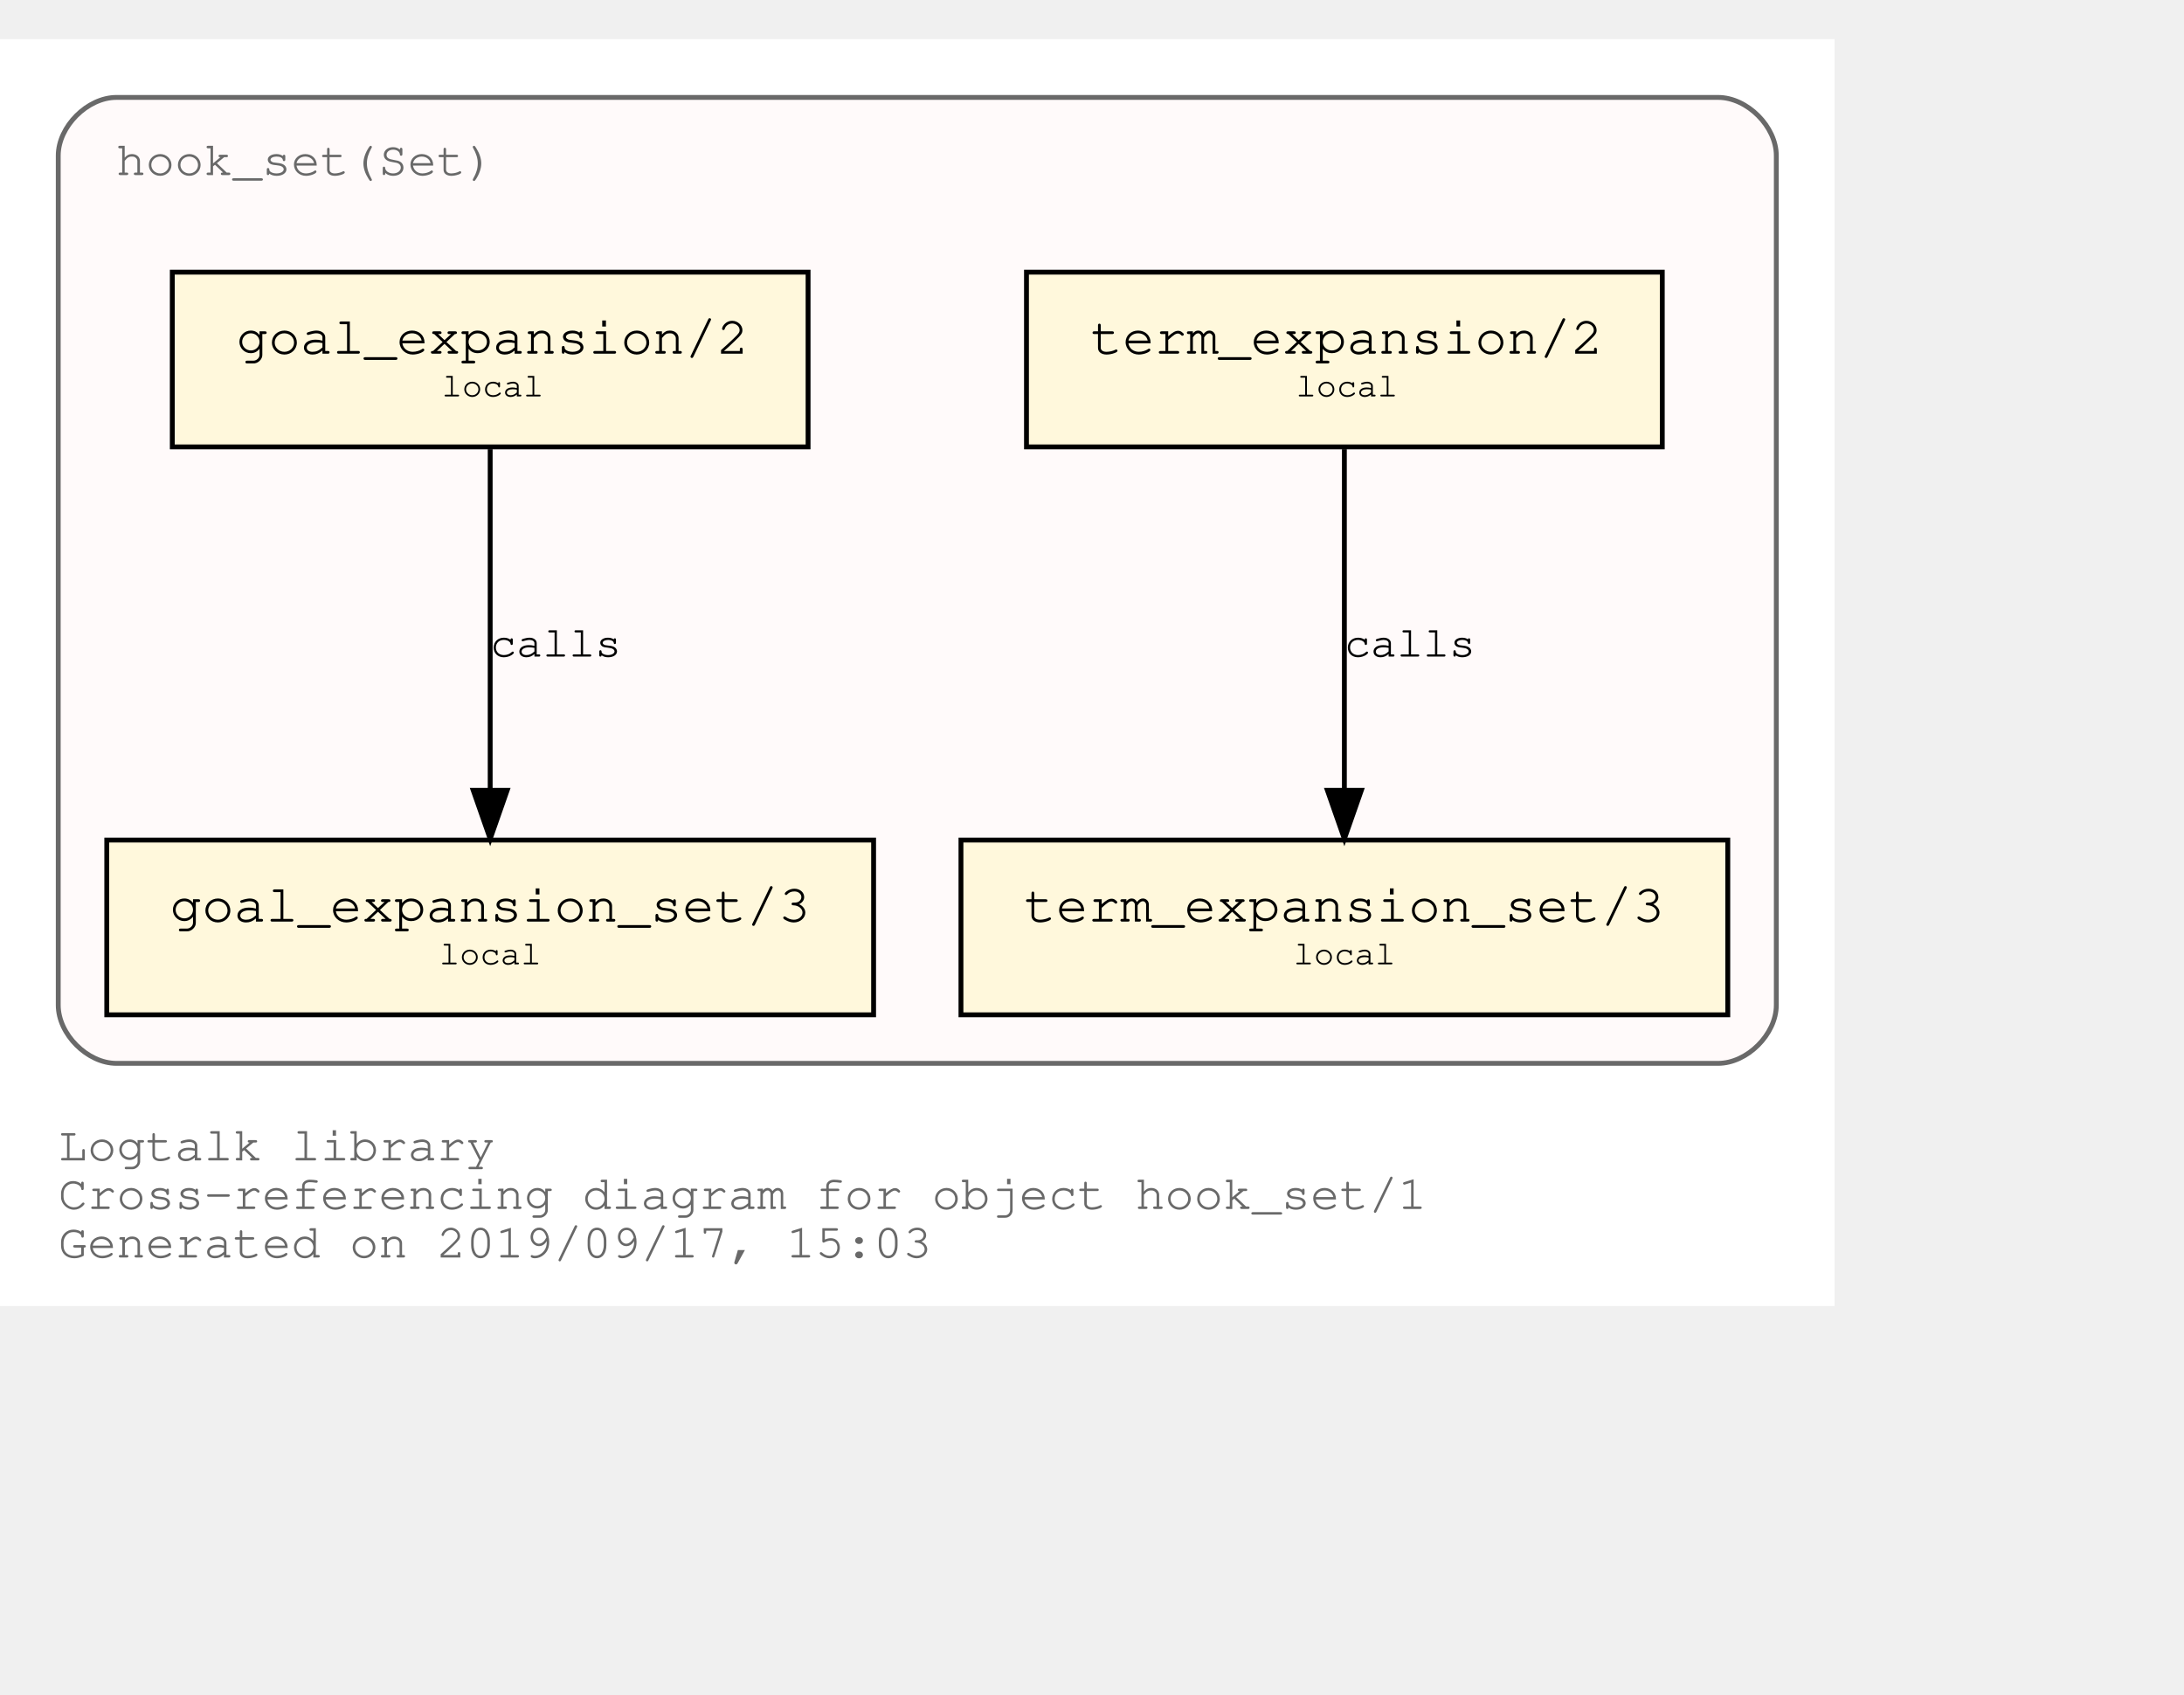
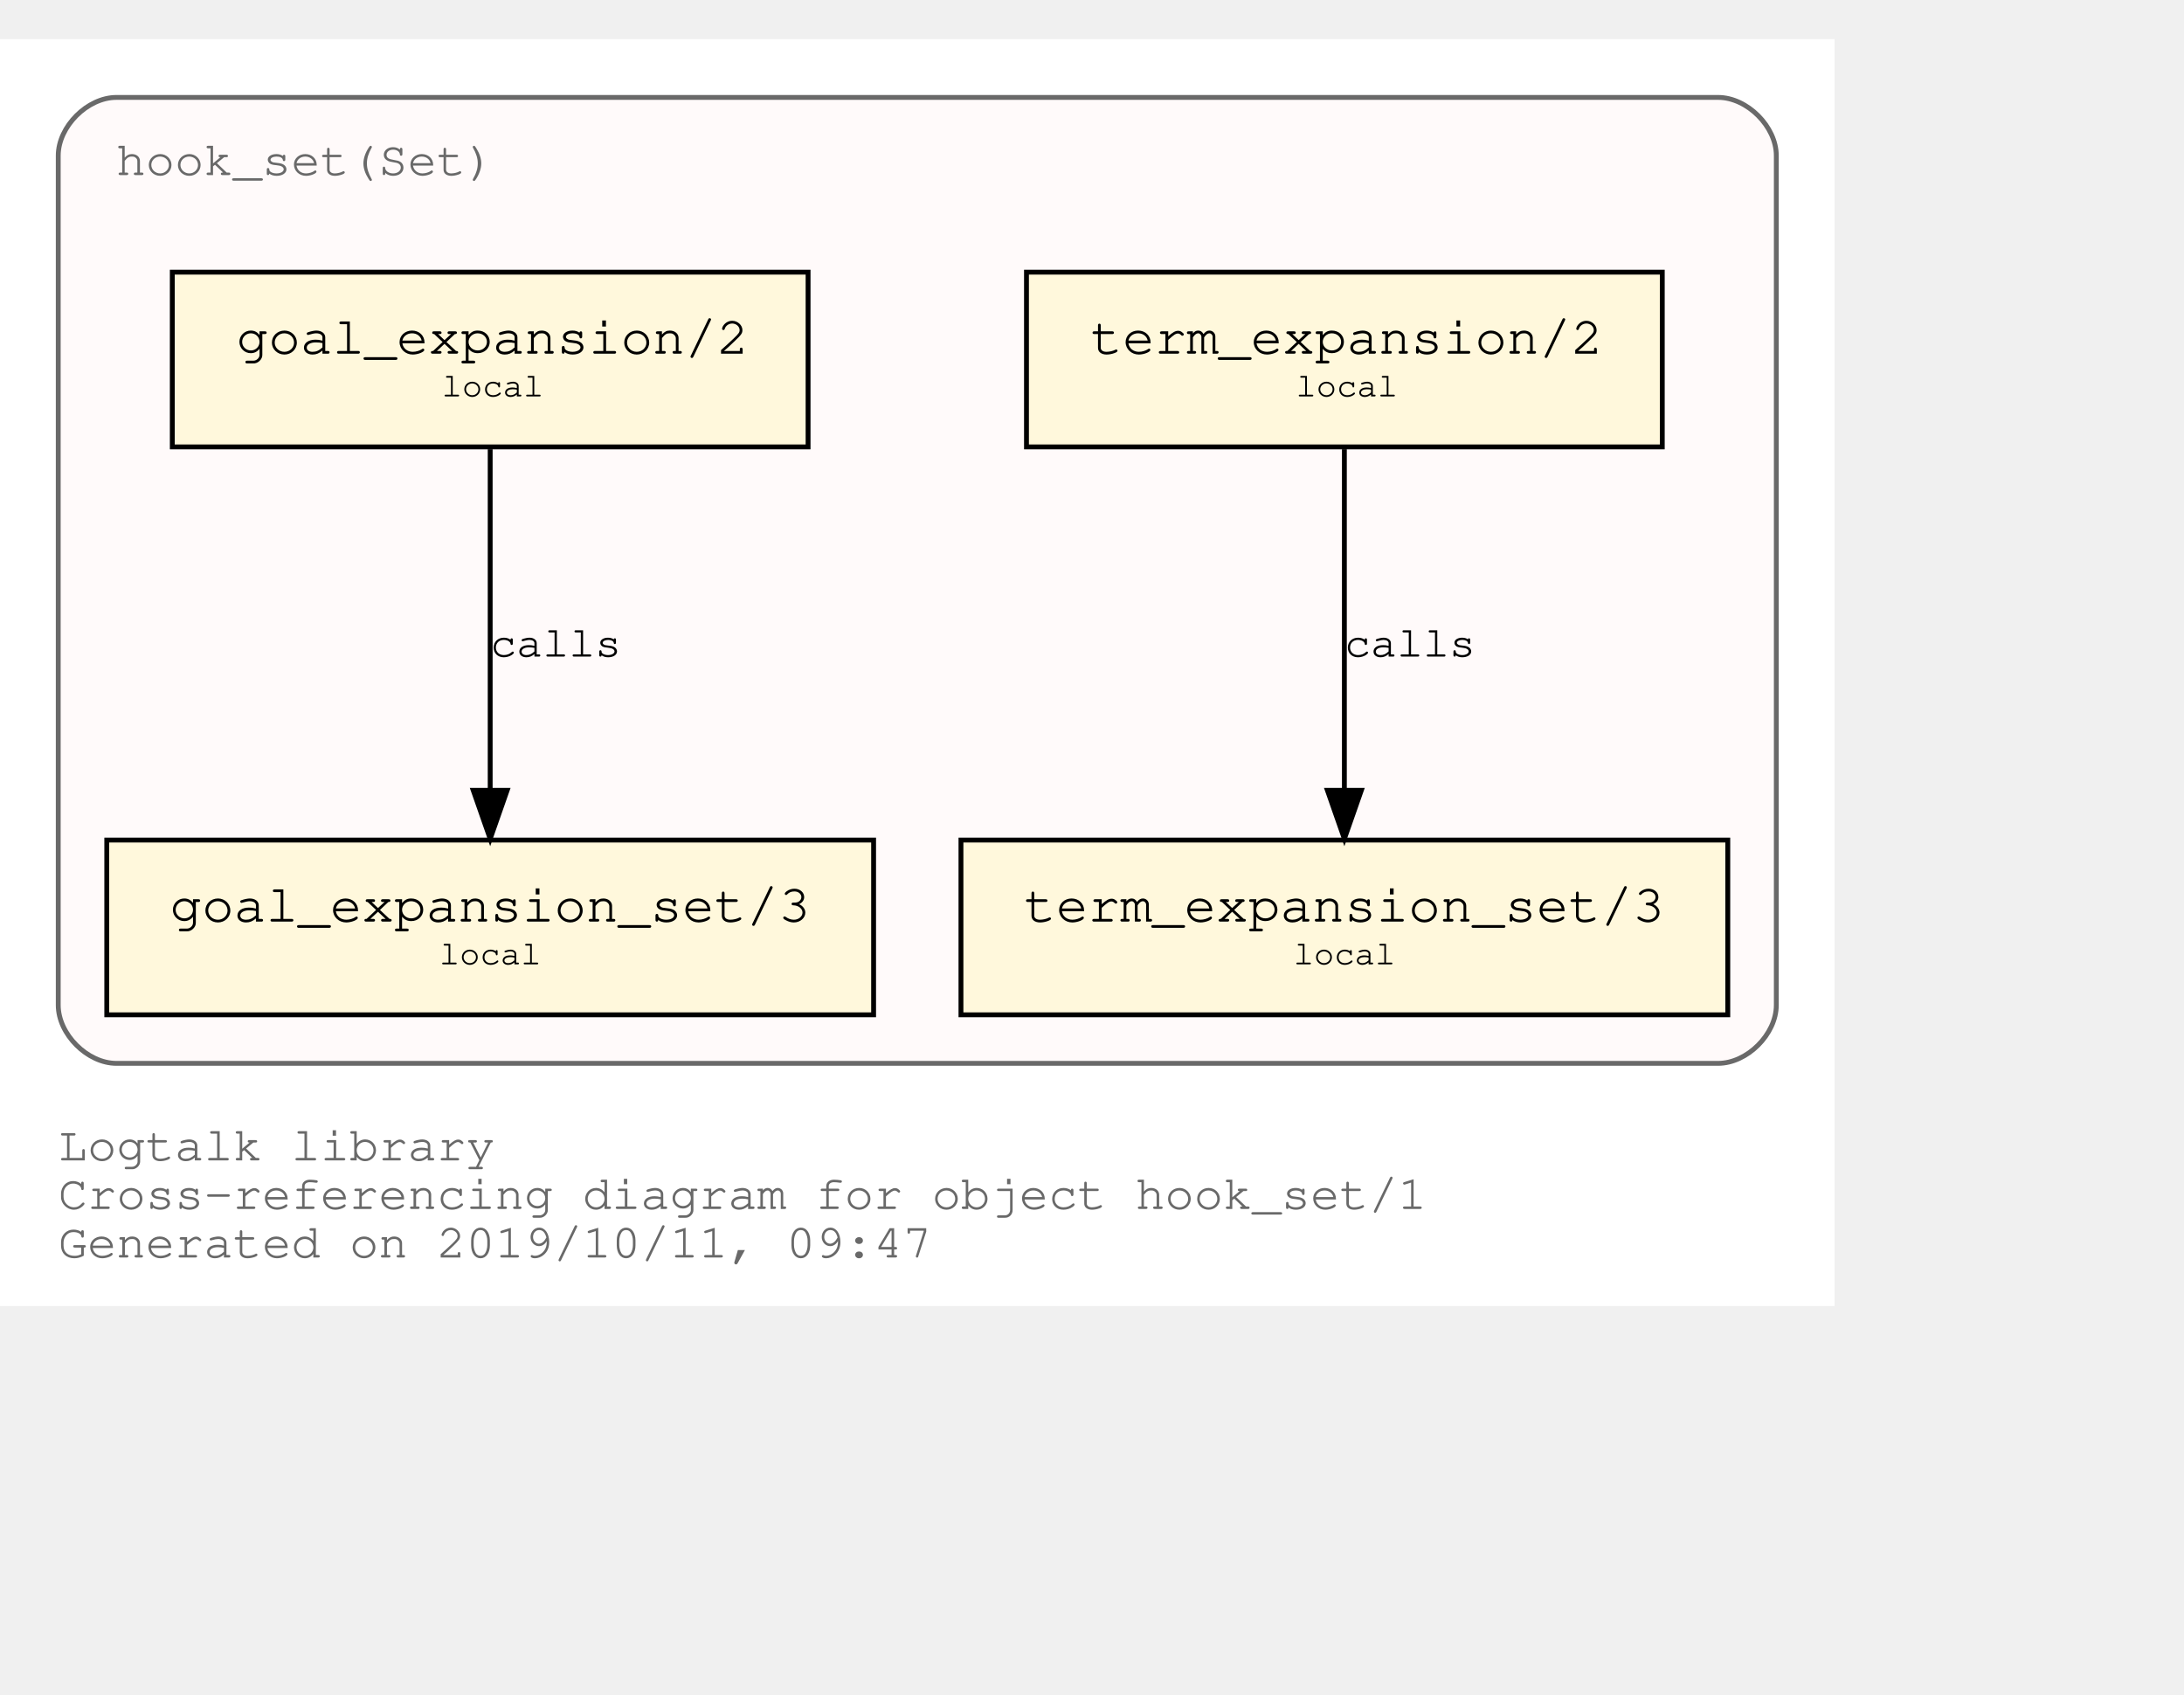
<svg xmlns="http://www.w3.org/2000/svg" xmlns:xlink="http://www.w3.org/1999/xlink" width="522pt" height="405pt" viewBox="72.00 72.00 450.00 333.00">
  <g id="graph0" class="graph" transform="scale(1 1) rotate(0) translate(76 329)">
    <polygon fill="white" stroke="transparent" points="-4,4 -4,-257 374,-257 374,4 -4,4" />
    <text text-anchor="start" x="8" y="-26" font-family="Courier,monospace" font-size="10.00" fill="dimgray">Logtalk library</text>
    <text text-anchor="start" x="8" y="-16" font-family="Courier,monospace" font-size="10.00" fill="dimgray">Cross-referencing diagram for object hook_set/1</text>
-     <text text-anchor="start" x="8" y="-6" font-family="Courier,monospace" font-size="10.00" fill="dimgray">Generated on 2019/09/17, 15:03</text>
+     <text text-anchor="start" x="8" y="-6" font-family="Courier,monospace" font-size="10.00" fill="dimgray">Generated on 2019/10/11, 09:47</text>
    <g id="clust1" class="cluster">
      <g id="a_clust1">
        <a xlink:title="hook_set(Set)">
          <path fill="snow" stroke="dimgray" d="M20,-46C20,-46 350,-46 350,-46 356,-46 362,-52 362,-58 362,-58 362,-233 362,-233 362,-239 356,-245 350,-245 350,-245 20,-245 20,-245 14,-245 8,-239 8,-233 8,-233 8,-58 8,-58 8,-52 14,-46 20,-46" />
          <g id="a_clust1_0">
-             <a xlink:href="https://github.com/LogtalkDotOrg/logtalk3/tree/847f4d1d6a0f10a9148a974a93a65bf781feee98/library/hook_flows/hook_set.lgt" xlink:title="https://github.com/LogtalkDotOrg/logtalk3/tree/847f4d1d6a0f10a9148a974a93a65bf781feee98/library/hook_flows/hook_set.lgt">
+             <a xlink:href="https://github.com/LogtalkDotOrg/logtalk3/tree/81849101deba2ec2bfa6af8ac451757c1ecd800d/library/hook_flows/hook_set.lgt" xlink:title="https://github.com/LogtalkDotOrg/logtalk3/tree/81849101deba2ec2bfa6af8ac451757c1ecd800d/library/hook_flows/hook_set.lgt">
              <text text-anchor="start" x="19.99" y="-229" font-family="Courier,monospace" font-size="10.00" fill="dimgray">hook_set(Set)</text>
            </a>
          </g>
        </a>
      </g>
    </g>
    <g id="node1" class="node">
      <g id="a_node1">
-         <a xlink:href="https://github.com/LogtalkDotOrg/logtalk3/tree/847f4d1d6a0f10a9148a974a93a65bf781feee98/library/hook_flows/hook_set.lgt#L39" xlink:title="https://github.com/LogtalkDotOrg/logtalk3/tree/847f4d1d6a0f10a9148a974a93a65bf781feee98/library/hook_flows/hook_set.lgt#L39">
+         <a xlink:href="https://github.com/LogtalkDotOrg/logtalk3/tree/81849101deba2ec2bfa6af8ac451757c1ecd800d/library/hook_flows/hook_set.lgt#L39" xlink:title="https://github.com/LogtalkDotOrg/logtalk3/tree/81849101deba2ec2bfa6af8ac451757c1ecd800d/library/hook_flows/hook_set.lgt#L39">
          <polygon fill="cornsilk" stroke="black" points="338.5,-209 207.5,-209 207.5,-173 338.5,-173 338.5,-209" />
          <text text-anchor="start" x="215.8" y="-192.8" font-family="Courier,monospace" font-size="9.00"> </text>
          <text text-anchor="start" x="220.69" y="-192.2" font-family="Courier,monospace" font-size="11.00">term_expansion/2</text>
          <text text-anchor="start" x="325.8" y="-192.8" font-family="Courier,monospace" font-size="9.00"> </text>
          <text text-anchor="start" x="215.8" y="-182.8" font-family="Courier,monospace" font-size="9.00"> </text>
          <text text-anchor="start" x="263" y="-183.4" font-family="Courier,monospace" font-size="7.00">local</text>
          <text text-anchor="start" x="325.8" y="-182.8" font-family="Courier,monospace" font-size="9.00"> </text>
        </a>
      </g>
    </g>
    <g id="node2" class="node">
      <g id="a_node2">
-         <a xlink:href="https://github.com/LogtalkDotOrg/logtalk3/tree/847f4d1d6a0f10a9148a974a93a65bf781feee98/library/hook_flows/hook_set.lgt#L43" xlink:title="https://github.com/LogtalkDotOrg/logtalk3/tree/847f4d1d6a0f10a9148a974a93a65bf781feee98/library/hook_flows/hook_set.lgt#L43">
+         <a xlink:href="https://github.com/LogtalkDotOrg/logtalk3/tree/81849101deba2ec2bfa6af8ac451757c1ecd800d/library/hook_flows/hook_set.lgt#L43" xlink:title="https://github.com/LogtalkDotOrg/logtalk3/tree/81849101deba2ec2bfa6af8ac451757c1ecd800d/library/hook_flows/hook_set.lgt#L43">
          <polygon fill="cornsilk" stroke="black" points="352,-92 194,-92 194,-56 352,-56 352,-92" />
          <text text-anchor="start" x="201.8" y="-75.8" font-family="Courier,monospace" font-size="9.00"> </text>
          <text text-anchor="start" x="206.99" y="-75.2" font-family="Courier,monospace" font-size="11.00">term_expansion_set/3</text>
          <text text-anchor="start" x="338.8" y="-75.8" font-family="Courier,monospace" font-size="9.00"> </text>
          <text text-anchor="start" x="201.8" y="-65.8" font-family="Courier,monospace" font-size="9.00"> </text>
          <text text-anchor="start" x="262.5" y="-66.4" font-family="Courier,monospace" font-size="7.00">local</text>
          <text text-anchor="start" x="338.8" y="-65.8" font-family="Courier,monospace" font-size="9.00"> </text>
        </a>
      </g>
    </g>
    <g id="edge1" class="edge">
      <g id="a_edge1">
-         <a xlink:href="https://github.com/LogtalkDotOrg/logtalk3/tree/847f4d1d6a0f10a9148a974a93a65bf781feee98/library/hook_flows/hook_set.lgt#L39" xlink:title="calls">
+         <a xlink:href="https://github.com/LogtalkDotOrg/logtalk3/tree/81849101deba2ec2bfa6af8ac451757c1ecd800d/library/hook_flows/hook_set.lgt#L39" xlink:title="calls">
          <path fill="none" stroke="black" d="M273,-172.53C273,-153.94 273,-124.24 273,-102.5" />
          <polygon fill="black" stroke="black" points="276.5,-102.25 273,-92.25 269.5,-102.25 276.5,-102.25" />
        </a>
      </g>
      <g id="a_edge1-label">
-         <a xlink:href="https://github.com/LogtalkDotOrg/logtalk3/tree/847f4d1d6a0f10a9148a974a93a65bf781feee98/library/hook_flows/hook_set.lgt#L39" xlink:title="https://github.com/LogtalkDotOrg/logtalk3/tree/847f4d1d6a0f10a9148a974a93a65bf781feee98/library/hook_flows/hook_set.lgt#L39">
+         <a xlink:href="https://github.com/LogtalkDotOrg/logtalk3/tree/81849101deba2ec2bfa6af8ac451757c1ecd800d/library/hook_flows/hook_set.lgt#L39" xlink:title="https://github.com/LogtalkDotOrg/logtalk3/tree/81849101deba2ec2bfa6af8ac451757c1ecd800d/library/hook_flows/hook_set.lgt#L39">
          <text text-anchor="start" x="273" y="-129.8" font-family="Courier,monospace" font-size="9.00">calls</text>
        </a>
      </g>
    </g>
    <g id="node3" class="node">
      <g id="a_node3">
-         <a xlink:href="https://github.com/LogtalkDotOrg/logtalk3/tree/847f4d1d6a0f10a9148a974a93a65bf781feee98/library/hook_flows/hook_set.lgt#L50" xlink:title="https://github.com/LogtalkDotOrg/logtalk3/tree/847f4d1d6a0f10a9148a974a93a65bf781feee98/library/hook_flows/hook_set.lgt#L50">
+         <a xlink:href="https://github.com/LogtalkDotOrg/logtalk3/tree/81849101deba2ec2bfa6af8ac451757c1ecd800d/library/hook_flows/hook_set.lgt#L50" xlink:title="https://github.com/LogtalkDotOrg/logtalk3/tree/81849101deba2ec2bfa6af8ac451757c1ecd800d/library/hook_flows/hook_set.lgt#L50">
          <polygon fill="cornsilk" stroke="black" points="162.5,-209 31.5,-209 31.5,-173 162.5,-173 162.5,-209" />
          <text text-anchor="start" x="39.8" y="-192.8" font-family="Courier,monospace" font-size="9.00"> </text>
          <text text-anchor="start" x="44.69" y="-192.2" font-family="Courier,monospace" font-size="11.00">goal_expansion/2</text>
          <text text-anchor="start" x="149.8" y="-192.8" font-family="Courier,monospace" font-size="9.00"> </text>
          <text text-anchor="start" x="39.8" y="-182.8" font-family="Courier,monospace" font-size="9.00"> </text>
          <text text-anchor="start" x="87" y="-183.4" font-family="Courier,monospace" font-size="7.00">local</text>
          <text text-anchor="start" x="149.8" y="-182.8" font-family="Courier,monospace" font-size="9.00"> </text>
        </a>
      </g>
    </g>
    <g id="node4" class="node">
      <g id="a_node4">
-         <a xlink:href="https://github.com/LogtalkDotOrg/logtalk3/tree/847f4d1d6a0f10a9148a974a93a65bf781feee98/library/hook_flows/hook_set.lgt#L54" xlink:title="https://github.com/LogtalkDotOrg/logtalk3/tree/847f4d1d6a0f10a9148a974a93a65bf781feee98/library/hook_flows/hook_set.lgt#L54">
+         <a xlink:href="https://github.com/LogtalkDotOrg/logtalk3/tree/81849101deba2ec2bfa6af8ac451757c1ecd800d/library/hook_flows/hook_set.lgt#L54" xlink:title="https://github.com/LogtalkDotOrg/logtalk3/tree/81849101deba2ec2bfa6af8ac451757c1ecd800d/library/hook_flows/hook_set.lgt#L54">
          <polygon fill="cornsilk" stroke="black" points="176,-92 18,-92 18,-56 176,-56 176,-92" />
          <text text-anchor="start" x="25.8" y="-75.8" font-family="Courier,monospace" font-size="9.00"> </text>
          <text text-anchor="start" x="30.99" y="-75.2" font-family="Courier,monospace" font-size="11.00">goal_expansion_set/3</text>
          <text text-anchor="start" x="162.8" y="-75.8" font-family="Courier,monospace" font-size="9.00"> </text>
          <text text-anchor="start" x="25.8" y="-65.8" font-family="Courier,monospace" font-size="9.00"> </text>
          <text text-anchor="start" x="86.5" y="-66.4" font-family="Courier,monospace" font-size="7.00">local</text>
          <text text-anchor="start" x="162.8" y="-65.8" font-family="Courier,monospace" font-size="9.00"> </text>
        </a>
      </g>
    </g>
    <g id="edge2" class="edge">
      <g id="a_edge2">
-         <a xlink:href="https://github.com/LogtalkDotOrg/logtalk3/tree/847f4d1d6a0f10a9148a974a93a65bf781feee98/library/hook_flows/hook_set.lgt#L50" xlink:title="calls">
+         <a xlink:href="https://github.com/LogtalkDotOrg/logtalk3/tree/81849101deba2ec2bfa6af8ac451757c1ecd800d/library/hook_flows/hook_set.lgt#L50" xlink:title="calls">
          <path fill="none" stroke="black" d="M97,-172.53C97,-153.94 97,-124.24 97,-102.5" />
          <polygon fill="black" stroke="black" points="100.5,-102.25 97,-92.25 93.5,-102.25 100.5,-102.25" />
        </a>
      </g>
      <g id="a_edge2-label">
-         <a xlink:href="https://github.com/LogtalkDotOrg/logtalk3/tree/847f4d1d6a0f10a9148a974a93a65bf781feee98/library/hook_flows/hook_set.lgt#L50" xlink:title="https://github.com/LogtalkDotOrg/logtalk3/tree/847f4d1d6a0f10a9148a974a93a65bf781feee98/library/hook_flows/hook_set.lgt#L50">
+         <a xlink:href="https://github.com/LogtalkDotOrg/logtalk3/tree/81849101deba2ec2bfa6af8ac451757c1ecd800d/library/hook_flows/hook_set.lgt#L50" xlink:title="https://github.com/LogtalkDotOrg/logtalk3/tree/81849101deba2ec2bfa6af8ac451757c1ecd800d/library/hook_flows/hook_set.lgt#L50">
          <text text-anchor="start" x="97" y="-129.8" font-family="Courier,monospace" font-size="9.00">calls</text>
        </a>
      </g>
    </g>
  </g>
</svg>
